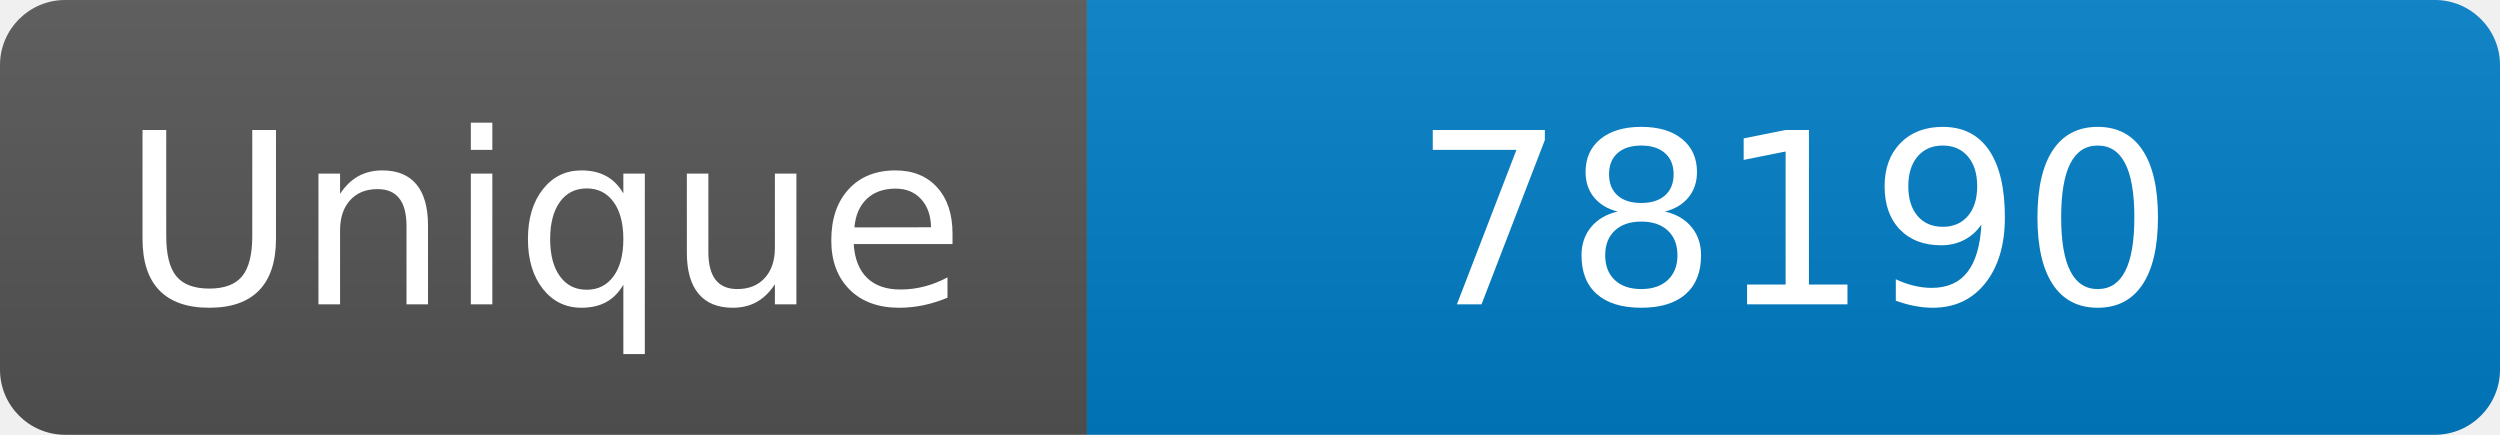
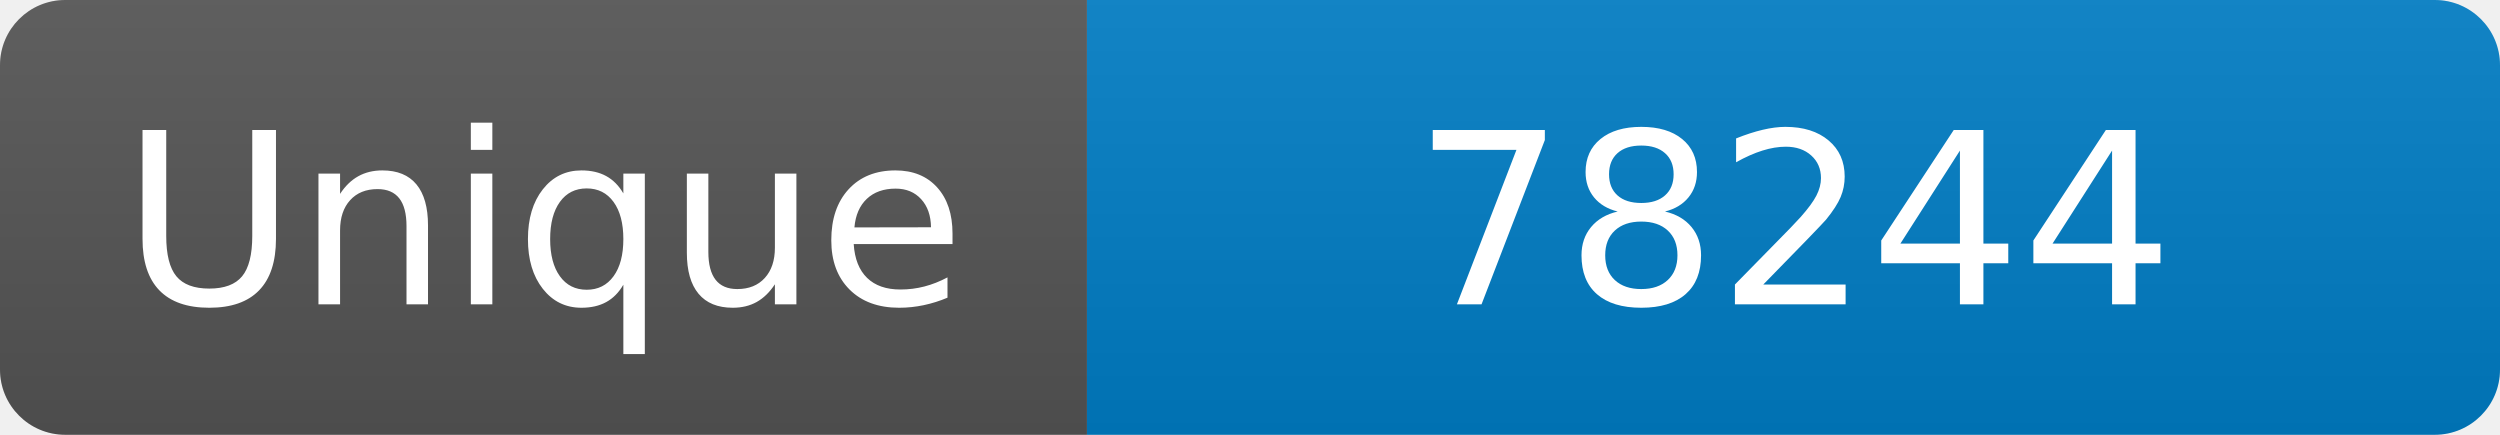
<svg xmlns="http://www.w3.org/2000/svg" width="115" height="20" role="img" aria-label="Maintained?: yes">
  <linearGradient id="s" x2="0" y2="100%">
    <stop offset="0" stop-color="#bbb" stop-opacity=".1" />
    <stop offset="1" stop-opacity=".1" />
  </linearGradient>
  <clipPath id="r">
    <rect width="115" height="20" rx="3" fill="#fff" />
  </clipPath>
  <g clip-path="url(#r)">
    <rect width="50" height="20" fill="#555" />
    <rect x="50" width="160" height="20" fill="#007ec6" />
    <rect width="115" height="20" fill="url(#s)" />
  </g>
  <g fill="#fff" text-anchor="middle" font-family="Verdana,Geneva,DejaVu Sans,sans-serif" font-size="110">
    <text x="250" y="140" transform="scale(.1)" fill="#fff">Unique</text>
-     <text x="825" y="140" transform="scale(.1)" fill="#fff">78190</text>
+     <text x="825" y="140" transform="scale(.1)" fill="#fff">78244</text>
  </g>
</svg>
